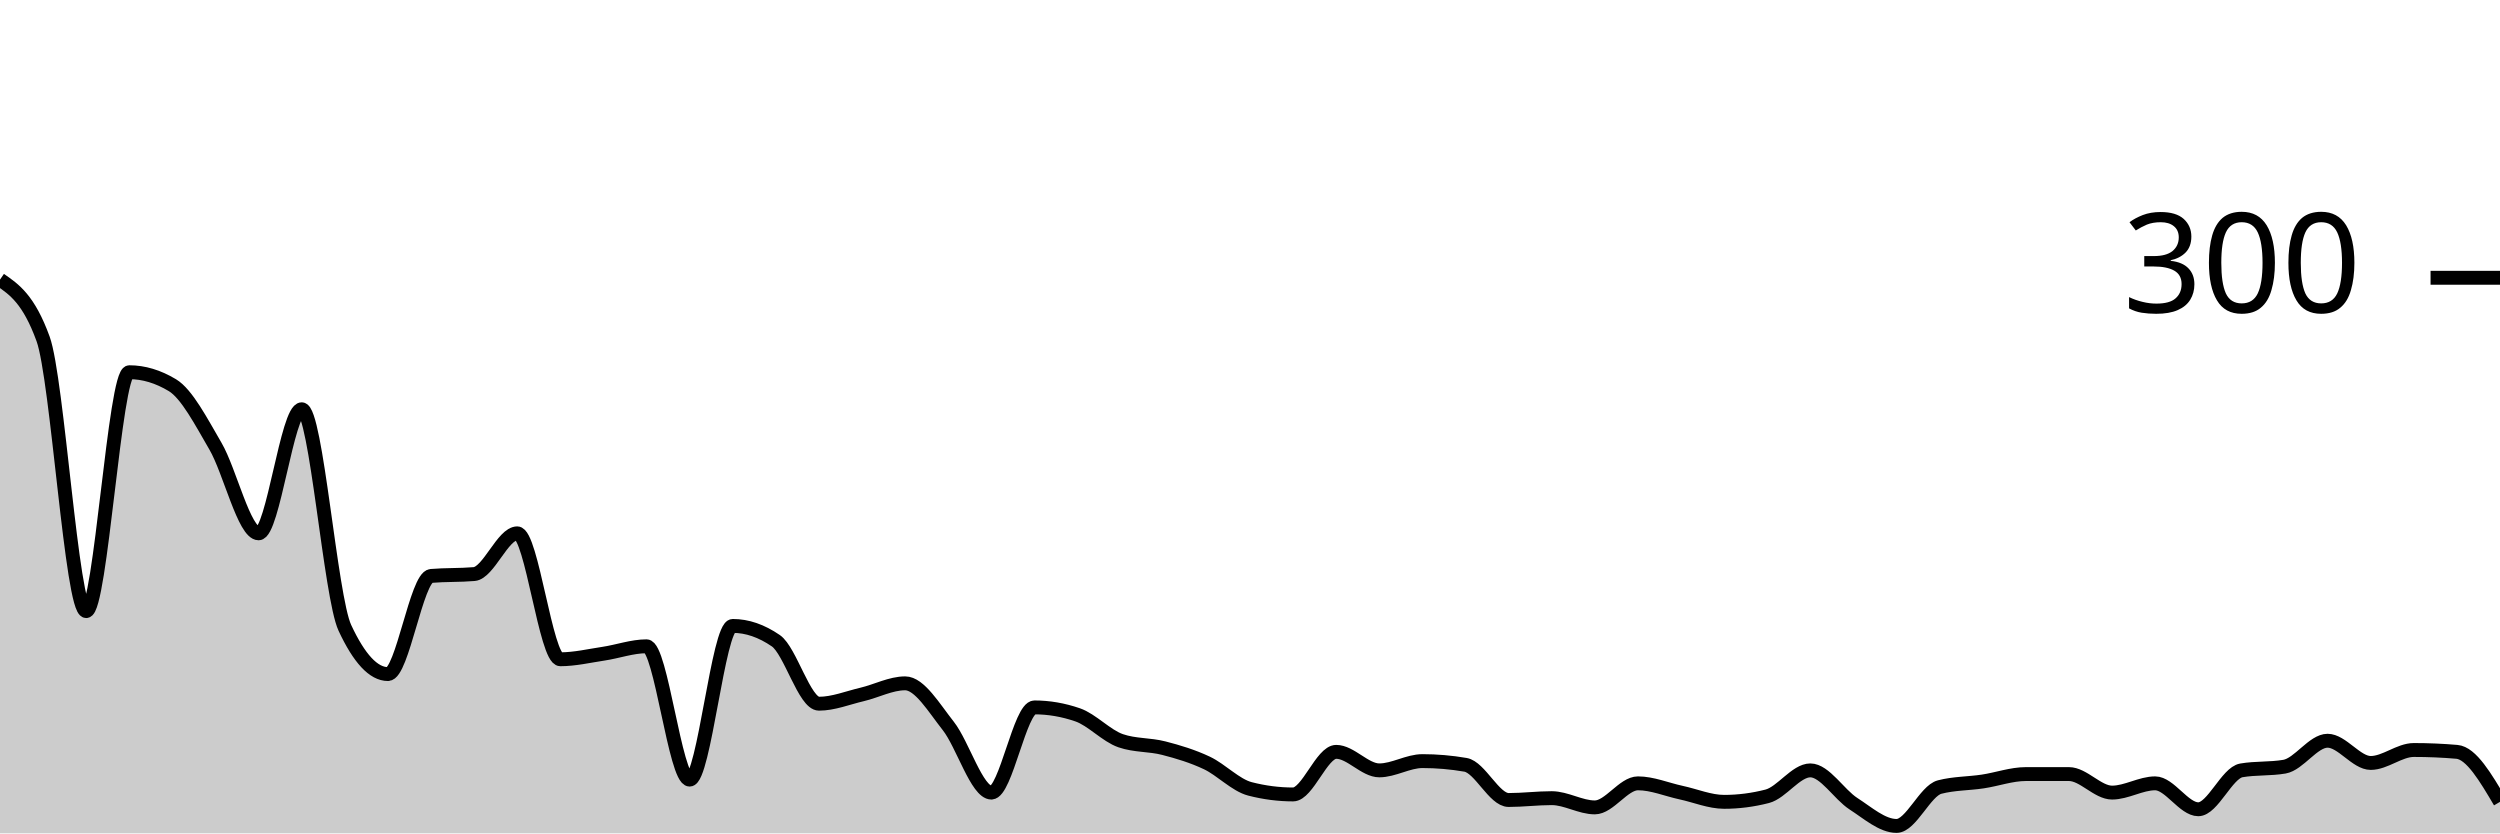
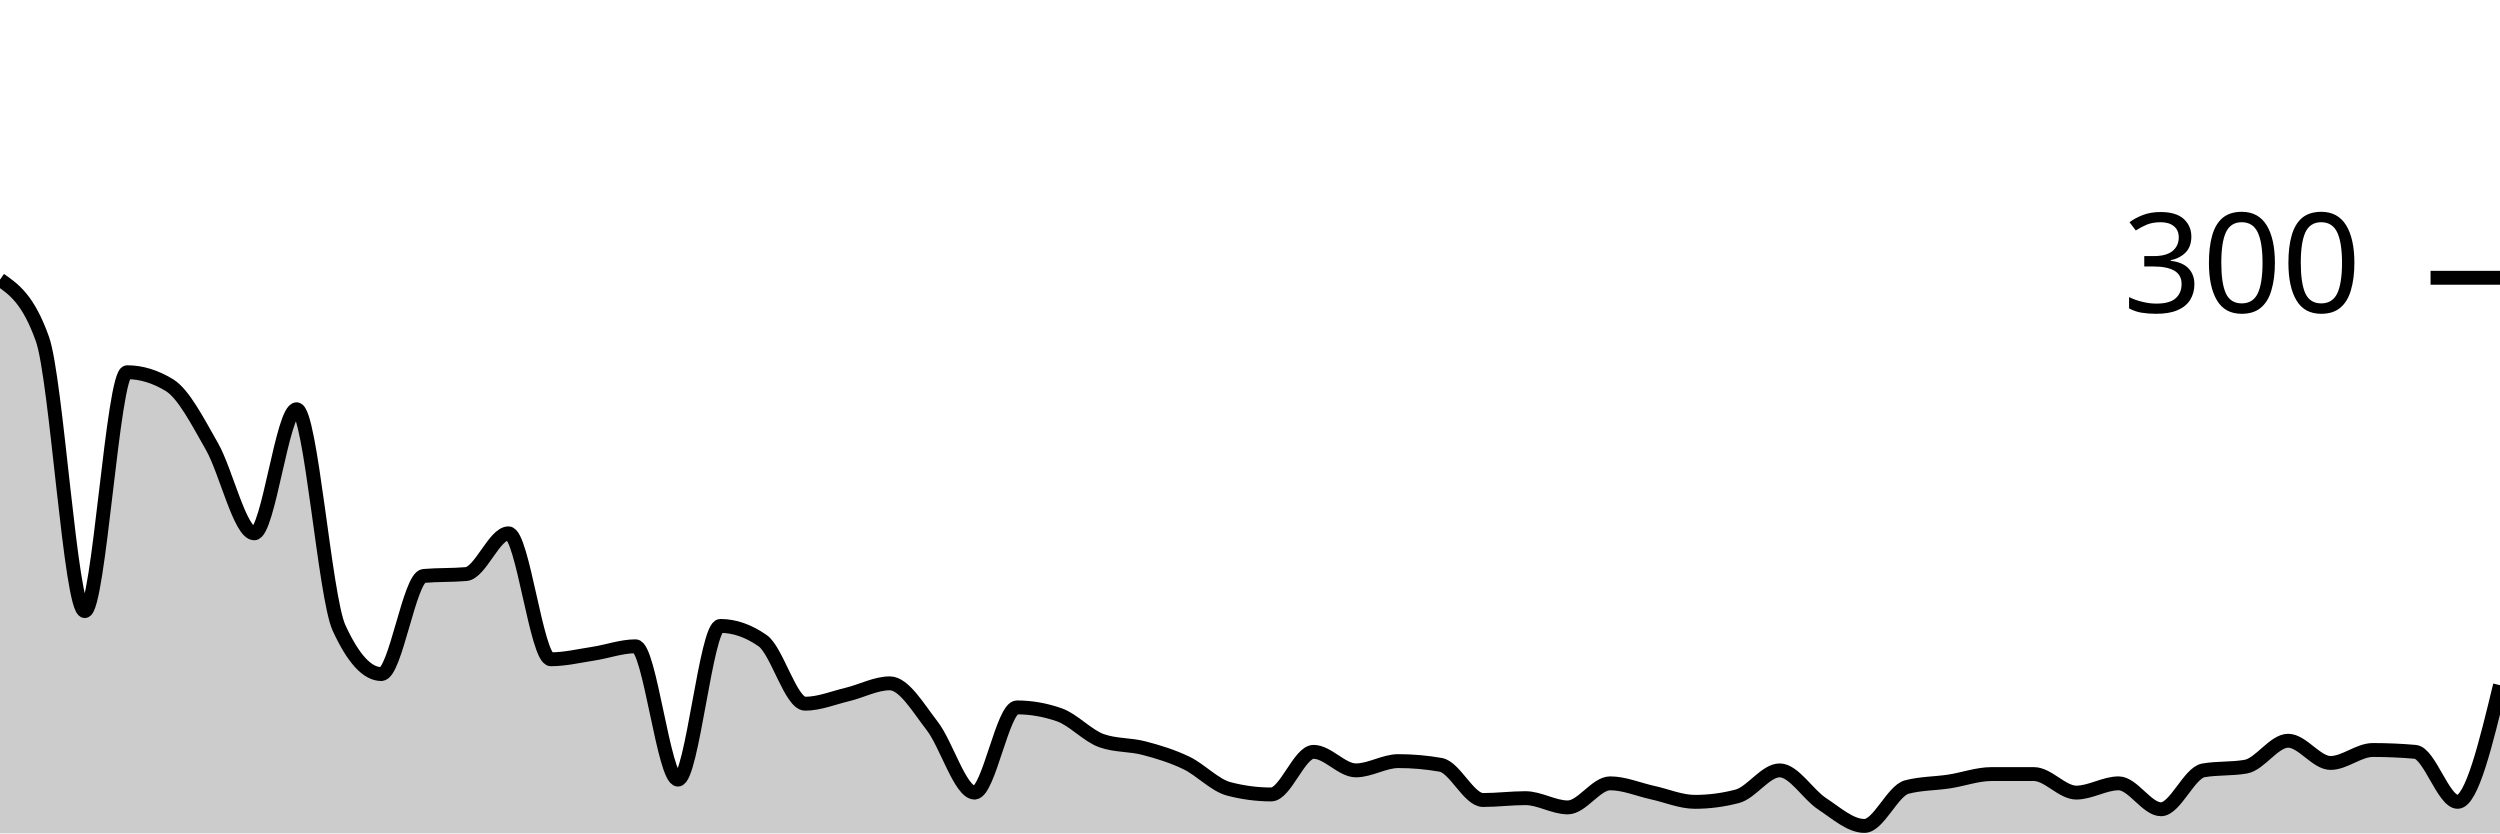
<svg xmlns="http://www.w3.org/2000/svg" viewBox="0 0 180 60">
  <g transform="translate(0,20)">
-     <path class="area" fill="rgba(0, 0, 0, 0.2)" d="M0,0.133C1.034,0.844,2.069,1.556,3.103,4.4C4.138,7.244,5.172,24,6.207,24C7.241,24,8.276,6.8,9.31,6.8C10.345,6.8,11.379,7.111,12.414,7.733C13.448,8.356,14.483,10.356,15.517,12.133C16.552,13.911,17.586,18.4,18.621,18.4C19.655,18.4,20.69,9.467,21.724,9.467C22.759,9.467,23.793,22.978,24.828,25.2C25.862,27.422,26.897,28.533,27.931,28.533C28.966,28.533,30,21.556,31.034,21.467C32.069,21.378,33.103,21.422,34.138,21.333C35.172,21.244,36.207,18.4,37.241,18.4C38.276,18.4,39.31,27.467,40.345,27.467C41.379,27.467,42.414,27.222,43.448,27.067C44.483,26.911,45.517,26.533,46.552,26.533C47.586,26.533,48.621,36.133,49.655,36.133C50.69,36.133,51.724,25.067,52.759,25.067C53.793,25.067,54.828,25.422,55.862,26.133C56.897,26.844,57.931,30.667,58.966,30.667C60,30.667,61.034,30.244,62.069,30C63.103,29.756,64.138,29.2,65.172,29.2C66.207,29.2,67.241,30.956,68.276,32.267C69.31,33.578,70.345,37.067,71.379,37.067C72.414,37.067,73.448,30.933,74.483,30.933C75.517,30.933,76.552,31.111,77.586,31.467C78.621,31.822,79.655,32.978,80.69,33.333C81.724,33.689,82.759,33.6,83.793,33.867C84.828,34.133,85.862,34.444,86.897,34.933C87.931,35.422,88.966,36.533,90,36.8C91.034,37.067,92.069,37.2,93.103,37.2C94.138,37.2,95.172,34.133,96.207,34.133C97.241,34.133,98.276,35.467,99.31,35.467C100.345,35.467,101.379,34.8,102.414,34.8C103.448,34.8,104.483,34.889,105.517,35.067C106.552,35.244,107.586,37.6,108.621,37.6C109.655,37.6,110.69,37.467,111.724,37.467C112.759,37.467,113.793,38.133,114.828,38.133C115.862,38.133,116.897,36.4,117.931,36.4C118.966,36.4,120,36.844,121.034,37.067C122.069,37.289,123.103,37.733,124.138,37.733C125.172,37.733,126.207,37.6,127.241,37.333C128.276,37.067,129.31,35.467,130.345,35.467C131.379,35.467,132.414,37.2,133.448,37.867C134.483,38.533,135.517,39.467,136.552,39.467C137.586,39.467,138.621,36.933,139.655,36.667C140.69,36.4,141.724,36.422,142.759,36.267C143.793,36.111,144.828,35.733,145.862,35.733C146.897,35.733,147.931,35.733,148.966,35.733C150,35.733,151.034,37.067,152.069,37.067C153.103,37.067,154.138,36.4,155.172,36.4C156.207,36.4,157.241,38.267,158.276,38.267C159.31,38.267,160.345,35.644,161.379,35.467C162.414,35.289,163.448,35.378,164.483,35.2C165.517,35.022,166.552,33.333,167.586,33.333C168.621,33.333,169.655,34.933,170.69,34.933C171.724,34.933,172.759,34,173.793,34C174.828,34,175.862,34.044,176.897,34.133C177.931,34.222,178.966,35.978,180,37.733L180,40C178.966,40,177.931,40,176.897,40C175.862,40,174.828,40,173.793,40C172.759,40,171.724,40,170.69,40C169.655,40,168.621,40,167.586,40C166.552,40,165.517,40,164.483,40C163.448,40,162.414,40,161.379,40C160.345,40,159.31,40,158.276,40C157.241,40,156.207,40,155.172,40C154.138,40,153.103,40,152.069,40C151.034,40,150,40,148.966,40C147.931,40,146.897,40,145.862,40C144.828,40,143.793,40,142.759,40C141.724,40,140.69,40,139.655,40C138.621,40,137.586,40,136.552,40C135.517,40,134.483,40,133.448,40C132.414,40,131.379,40,130.345,40C129.31,40,128.276,40,127.241,40C126.207,40,125.172,40,124.138,40C123.103,40,122.069,40,121.034,40C120,40,118.966,40,117.931,40C116.897,40,115.862,40,114.828,40C113.793,40,112.759,40,111.724,40C110.69,40,109.655,40,108.621,40C107.586,40,106.552,40,105.517,40C104.483,40,103.448,40,102.414,40C101.379,40,100.345,40,99.31,40C98.276,40,97.241,40,96.207,40C95.172,40,94.138,40,93.103,40C92.069,40,91.034,40,90,40C88.966,40,87.931,40,86.897,40C85.862,40,84.828,40,83.793,40C82.759,40,81.724,40,80.69,40C79.655,40,78.621,40,77.586,40C76.552,40,75.517,40,74.483,40C73.448,40,72.414,40,71.379,40C70.345,40,69.31,40,68.276,40C67.241,40,66.207,40,65.172,40C64.138,40,63.103,40,62.069,40C61.034,40,60,40,58.966,40C57.931,40,56.897,40,55.862,40C54.828,40,53.793,40,52.759,40C51.724,40,50.69,40,49.655,40C48.621,40,47.586,40,46.552,40C45.517,40,44.483,40,43.448,40C42.414,40,41.379,40,40.345,40C39.31,40,38.276,40,37.241,40C36.207,40,35.172,40,34.138,40C33.103,40,32.069,40,31.034,40C30,40,28.966,40,27.931,40C26.897,40,25.862,40,24.828,40C23.793,40,22.759,40,21.724,40C20.69,40,19.655,40,18.621,40C17.586,40,16.552,40,15.517,40C14.483,40,13.448,40,12.414,40C11.379,40,10.345,40,9.31,40C8.276,40,7.241,40,6.207,40C5.172,40,4.138,40,3.103,40C2.069,40,1.034,40,0,40Z" />
-     <path class="line" stroke="black" fill="none" d="M0,0.133C1.034,0.844,2.069,1.556,3.103,4.4C4.138,7.244,5.172,24,6.207,24C7.241,24,8.276,6.8,9.31,6.8C10.345,6.8,11.379,7.111,12.414,7.733C13.448,8.356,14.483,10.356,15.517,12.133C16.552,13.911,17.586,18.4,18.621,18.4C19.655,18.4,20.69,9.467,21.724,9.467C22.759,9.467,23.793,22.978,24.828,25.2C25.862,27.422,26.897,28.533,27.931,28.533C28.966,28.533,30,21.556,31.034,21.467C32.069,21.378,33.103,21.422,34.138,21.333C35.172,21.244,36.207,18.4,37.241,18.4C38.276,18.4,39.31,27.467,40.345,27.467C41.379,27.467,42.414,27.222,43.448,27.067C44.483,26.911,45.517,26.533,46.552,26.533C47.586,26.533,48.621,36.133,49.655,36.133C50.69,36.133,51.724,25.067,52.759,25.067C53.793,25.067,54.828,25.422,55.862,26.133C56.897,26.844,57.931,30.667,58.966,30.667C60,30.667,61.034,30.244,62.069,30C63.103,29.756,64.138,29.2,65.172,29.2C66.207,29.2,67.241,30.956,68.276,32.267C69.31,33.578,70.345,37.067,71.379,37.067C72.414,37.067,73.448,30.933,74.483,30.933C75.517,30.933,76.552,31.111,77.586,31.467C78.621,31.822,79.655,32.978,80.69,33.333C81.724,33.689,82.759,33.6,83.793,33.867C84.828,34.133,85.862,34.444,86.897,34.933C87.931,35.422,88.966,36.533,90,36.8C91.034,37.067,92.069,37.2,93.103,37.2C94.138,37.2,95.172,34.133,96.207,34.133C97.241,34.133,98.276,35.467,99.31,35.467C100.345,35.467,101.379,34.8,102.414,34.8C103.448,34.8,104.483,34.889,105.517,35.067C106.552,35.244,107.586,37.6,108.621,37.6C109.655,37.6,110.69,37.467,111.724,37.467C112.759,37.467,113.793,38.133,114.828,38.133C115.862,38.133,116.897,36.4,117.931,36.4C118.966,36.4,120,36.844,121.034,37.067C122.069,37.289,123.103,37.733,124.138,37.733C125.172,37.733,126.207,37.6,127.241,37.333C128.276,37.067,129.31,35.467,130.345,35.467C131.379,35.467,132.414,37.2,133.448,37.867C134.483,38.533,135.517,39.467,136.552,39.467C137.586,39.467,138.621,36.933,139.655,36.667C140.69,36.4,141.724,36.422,142.759,36.267C143.793,36.111,144.828,35.733,145.862,35.733C146.897,35.733,147.931,35.733,148.966,35.733C150,35.733,151.034,37.067,152.069,37.067C153.103,37.067,154.138,36.4,155.172,36.4C156.207,36.4,157.241,38.267,158.276,38.267C159.31,38.267,160.345,35.644,161.379,35.467C162.414,35.289,163.448,35.378,164.483,35.2C165.517,35.022,166.552,33.333,167.586,33.333C168.621,33.333,169.655,34.933,170.69,34.933C171.724,34.933,172.759,34,173.793,34C174.828,34,175.862,34.044,176.897,34.133C177.931,34.222,178.966,35.978,180,37.733" />
+     <path class="area" fill="rgba(0, 0, 0, 0.2)" d="M0,0.133C1.017,0.844,2.034,1.556,3.051,4.4C4.068,7.244,5.085,24,6.102,24C7.119,24,8.136,6.8,9.153,6.8C10.169,6.8,11.186,7.111,12.203,7.733C13.22,8.356,14.237,10.356,15.254,12.133C16.271,13.911,17.288,18.4,18.305,18.4C19.322,18.4,20.339,9.467,21.356,9.467C22.373,9.467,23.39,22.978,24.407,25.2C25.424,27.422,26.441,28.533,27.458,28.533C28.475,28.533,29.492,21.556,30.508,21.467C31.525,21.378,32.542,21.422,33.559,21.333C34.576,21.244,35.593,18.4,36.61,18.4C37.627,18.4,38.644,27.467,39.661,27.467C40.678,27.467,41.695,27.222,42.712,27.067C43.729,26.911,44.746,26.533,45.763,26.533C46.78,26.533,47.797,36.133,48.814,36.133C49.831,36.133,50.847,25.067,51.864,25.067C52.881,25.067,53.898,25.422,54.915,26.133C55.932,26.844,56.949,30.667,57.966,30.667C58.983,30.667,60,30.244,61.017,30C62.034,29.756,63.051,29.2,64.068,29.2C65.085,29.2,66.102,30.956,67.119,32.267C68.136,33.578,69.153,37.067,70.169,37.067C71.186,37.067,72.203,30.933,73.22,30.933C74.237,30.933,75.254,31.111,76.271,31.467C77.288,31.822,78.305,32.978,79.322,33.333C80.339,33.689,81.356,33.6,82.373,33.867C83.39,34.133,84.407,34.444,85.424,34.933C86.441,35.422,87.458,36.533,88.475,36.8C89.492,37.067,90.508,37.2,91.525,37.2C92.542,37.2,93.559,34.133,94.576,34.133C95.593,34.133,96.61,35.467,97.627,35.467C98.644,35.467,99.661,34.8,100.678,34.8C101.695,34.8,102.712,34.889,103.729,35.067C104.746,35.244,105.763,37.6,106.78,37.6C107.797,37.6,108.814,37.467,109.831,37.467C110.847,37.467,111.864,38.133,112.881,38.133C113.898,38.133,114.915,36.4,115.932,36.4C116.949,36.4,117.966,36.844,118.983,37.067C120,37.289,121.017,37.733,122.034,37.733C123.051,37.733,124.068,37.6,125.085,37.333C126.102,37.067,127.119,35.467,128.136,35.467C129.153,35.467,130.169,37.2,131.186,37.867C132.203,38.533,133.22,39.467,134.237,39.467C135.254,39.467,136.271,36.933,137.288,36.667C138.305,36.4,139.322,36.422,140.339,36.267C141.356,36.111,142.373,35.733,143.39,35.733C144.407,35.733,145.424,35.733,146.441,35.733C147.458,35.733,148.475,37.067,149.492,37.067C150.508,37.067,151.525,36.4,152.542,36.4C153.559,36.4,154.576,38.267,155.593,38.267C156.61,38.267,157.627,35.644,158.644,35.467C159.661,35.289,160.678,35.378,161.695,35.2C162.712,35.022,163.729,33.333,164.746,33.333C165.763,33.333,166.78,34.933,167.797,34.933C168.814,34.933,169.831,34,170.847,34C171.864,34,172.881,34.044,173.898,34.133C174.915,34.222,175.932,37.733,176.949,37.733C177.966,37.733,178.983,33.533,180,29.333L180,40C178.983,40,177.966,40,176.949,40C175.932,40,174.915,40,173.898,40C172.881,40,171.864,40,170.847,40C169.831,40,168.814,40,167.797,40C166.78,40,165.763,40,164.746,40C163.729,40,162.712,40,161.695,40C160.678,40,159.661,40,158.644,40C157.627,40,156.61,40,155.593,40C154.576,40,153.559,40,152.542,40C151.525,40,150.508,40,149.492,40C148.475,40,147.458,40,146.441,40C145.424,40,144.407,40,143.39,40C142.373,40,141.356,40,140.339,40C139.322,40,138.305,40,137.288,40C136.271,40,135.254,40,134.237,40C133.22,40,132.203,40,131.186,40C130.169,40,129.153,40,128.136,40C127.119,40,126.102,40,125.085,40C124.068,40,123.051,40,122.034,40C121.017,40,120,40,118.983,40C117.966,40,116.949,40,115.932,40C114.915,40,113.898,40,112.881,40C111.864,40,110.847,40,109.831,40C108.814,40,107.797,40,106.78,40C105.763,40,104.746,40,103.729,40C102.712,40,101.695,40,100.678,40C99.661,40,98.644,40,97.627,40C96.61,40,95.593,40,94.576,40C93.559,40,92.542,40,91.525,40C90.508,40,89.492,40,88.475,40C87.458,40,86.441,40,85.424,40C84.407,40,83.39,40,82.373,40C81.356,40,80.339,40,79.322,40C78.305,40,77.288,40,76.271,40C75.254,40,74.237,40,73.22,40C72.203,40,71.186,40,70.169,40C69.153,40,68.136,40,67.119,40C66.102,40,65.085,40,64.068,40C63.051,40,62.034,40,61.017,40C60,40,58.983,40,57.966,40C56.949,40,55.932,40,54.915,40C53.898,40,52.881,40,51.864,40C50.847,40,49.831,40,48.814,40C47.797,40,46.78,40,45.763,40C44.746,40,43.729,40,42.712,40C41.695,40,40.678,40,39.661,40C38.644,40,37.627,40,36.61,40C35.593,40,34.576,40,33.559,40C32.542,40,31.525,40,30.508,40C29.492,40,28.475,40,27.458,40C26.441,40,25.424,40,24.407,40C23.39,40,22.373,40,21.356,40C20.339,40,19.322,40,18.305,40C17.288,40,16.271,40,15.254,40C14.237,40,13.22,40,12.203,40C11.186,40,10.169,40,9.153,40C8.136,40,7.119,40,6.102,40C5.085,40,4.068,40,3.051,40C2.034,40,1.017,40,0,40Z" />
+     <path class="line" stroke="black" fill="none" d="M0,0.133C1.017,0.844,2.034,1.556,3.051,4.4C4.068,7.244,5.085,24,6.102,24C7.119,24,8.136,6.8,9.153,6.8C10.169,6.8,11.186,7.111,12.203,7.733C13.22,8.356,14.237,10.356,15.254,12.133C16.271,13.911,17.288,18.4,18.305,18.4C19.322,18.4,20.339,9.467,21.356,9.467C22.373,9.467,23.39,22.978,24.407,25.2C25.424,27.422,26.441,28.533,27.458,28.533C28.475,28.533,29.492,21.556,30.508,21.467C31.525,21.378,32.542,21.422,33.559,21.333C34.576,21.244,35.593,18.4,36.61,18.4C37.627,18.4,38.644,27.467,39.661,27.467C40.678,27.467,41.695,27.222,42.712,27.067C43.729,26.911,44.746,26.533,45.763,26.533C46.78,26.533,47.797,36.133,48.814,36.133C49.831,36.133,50.847,25.067,51.864,25.067C52.881,25.067,53.898,25.422,54.915,26.133C55.932,26.844,56.949,30.667,57.966,30.667C58.983,30.667,60,30.244,61.017,30C62.034,29.756,63.051,29.2,64.068,29.2C65.085,29.2,66.102,30.956,67.119,32.267C68.136,33.578,69.153,37.067,70.169,37.067C71.186,37.067,72.203,30.933,73.22,30.933C74.237,30.933,75.254,31.111,76.271,31.467C77.288,31.822,78.305,32.978,79.322,33.333C80.339,33.689,81.356,33.6,82.373,33.867C83.39,34.133,84.407,34.444,85.424,34.933C86.441,35.422,87.458,36.533,88.475,36.8C89.492,37.067,90.508,37.2,91.525,37.2C92.542,37.2,93.559,34.133,94.576,34.133C95.593,34.133,96.61,35.467,97.627,35.467C98.644,35.467,99.661,34.8,100.678,34.8C101.695,34.8,102.712,34.889,103.729,35.067C104.746,35.244,105.763,37.6,106.78,37.6C107.797,37.6,108.814,37.467,109.831,37.467C110.847,37.467,111.864,38.133,112.881,38.133C113.898,38.133,114.915,36.4,115.932,36.4C116.949,36.4,117.966,36.844,118.983,37.067C120,37.289,121.017,37.733,122.034,37.733C123.051,37.733,124.068,37.6,125.085,37.333C126.102,37.067,127.119,35.467,128.136,35.467C129.153,35.467,130.169,37.2,131.186,37.867C132.203,38.533,133.22,39.467,134.237,39.467C135.254,39.467,136.271,36.933,137.288,36.667C138.305,36.4,139.322,36.422,140.339,36.267C141.356,36.111,142.373,35.733,143.39,35.733C144.407,35.733,145.424,35.733,146.441,35.733C147.458,35.733,148.475,37.067,149.492,37.067C150.508,37.067,151.525,36.4,152.542,36.4C153.559,36.4,154.576,38.267,155.593,38.267C156.61,38.267,157.627,35.644,158.644,35.467C159.661,35.289,160.678,35.378,161.695,35.2C162.712,35.022,163.729,33.333,164.746,33.333C165.763,33.333,166.78,34.933,167.797,34.933C168.814,34.933,169.831,34,170.847,34C171.864,34,172.881,34.044,173.898,34.133C174.915,34.222,175.932,37.733,176.949,37.733C177.966,37.733,178.983,33.533,180,29.333" />
    <path class="axis-ceiling" stroke-width="1" stroke="black" fill="none" d="M175,0L180,0" />
    <text class="axis-ceiling-label" font-family="sans-serif" text-anchor="end" font-size="10px" x="170" y="2.5">300</text>
  </g>
</svg>
